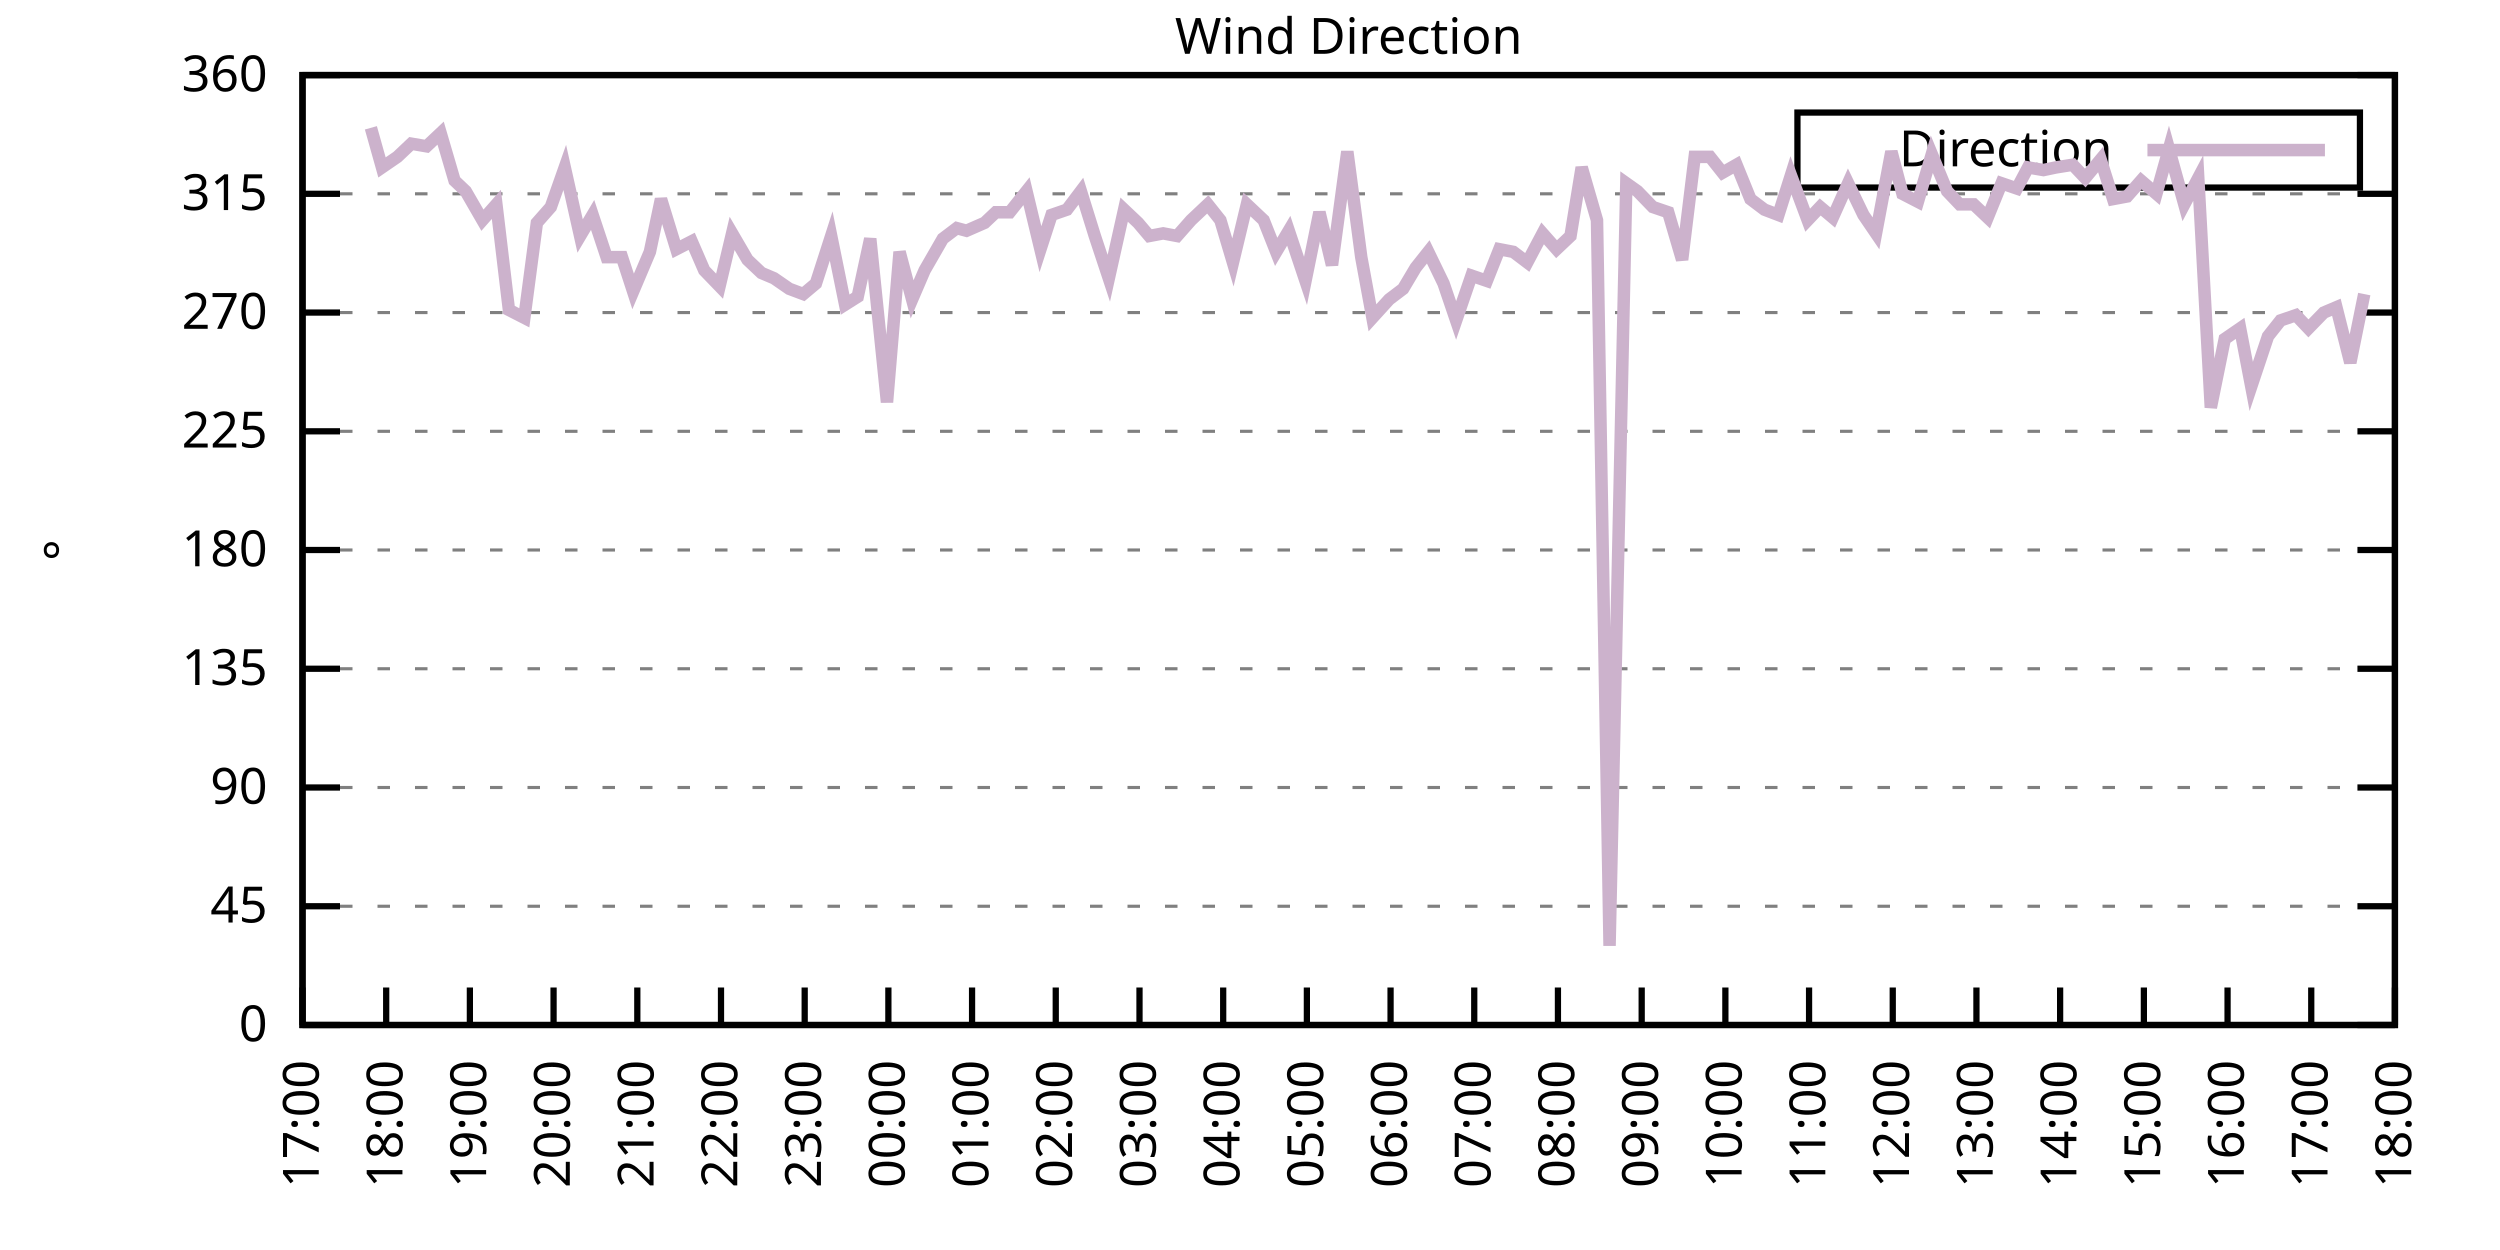
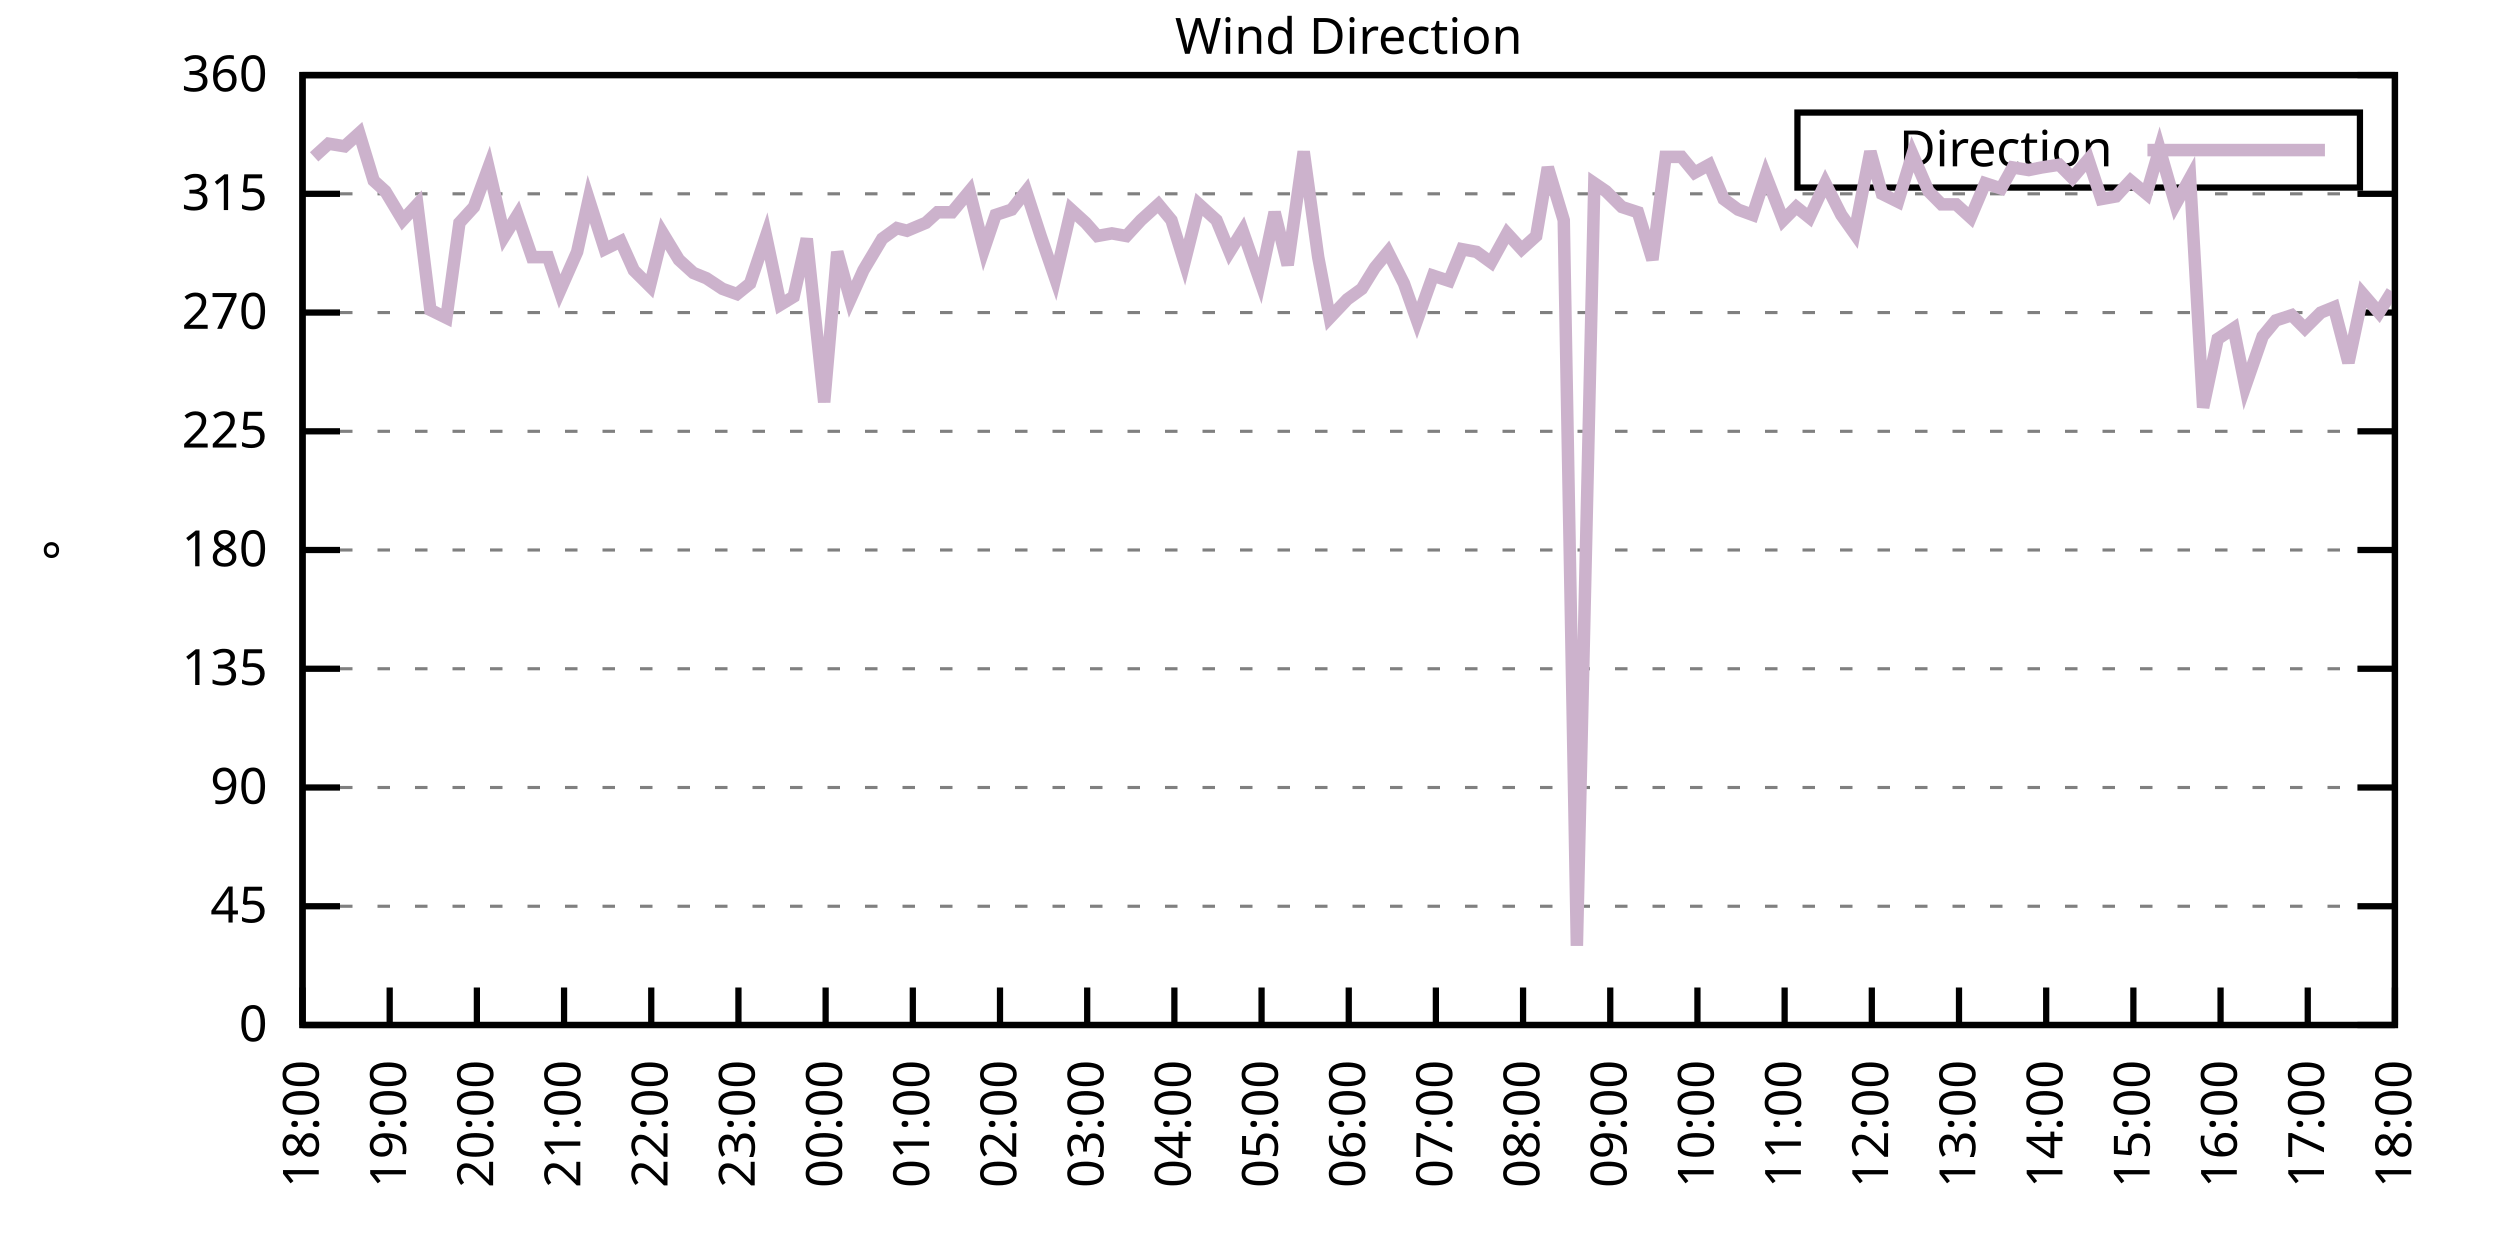
<svg xmlns="http://www.w3.org/2000/svg" xmlns:xlink="http://www.w3.org/1999/xlink" width="400" height="200" viewBox="0 0 400 200">
  <g id="gnuplot_canvas">
    <rect x="0" y="0" width="400" height="200" fill="none" />
    <defs>
      <circle id="gpDot" r="0.5" stroke-width="0.5" stroke="currentColor" />
      <path id="gpPt0" stroke-width="0.333" stroke="currentColor" d="M-1,0 h2 M0,-1 v2" />
      <path id="gpPt1" stroke-width="0.333" stroke="currentColor" d="M-1,-1 L1,1 M1,-1 L-1,1" />
      <path id="gpPt2" stroke-width="0.333" stroke="currentColor" d="M-1,0 L1,0 M0,-1 L0,1 M-1,-1 L1,1 M-1,1 L1,-1" />
      <rect id="gpPt3" stroke-width="0.333" stroke="currentColor" x="-1" y="-1" width="2" height="2" />
      <rect id="gpPt4" stroke-width="0.333" stroke="currentColor" fill="currentColor" x="-1" y="-1" width="2" height="2" />
      <circle id="gpPt5" stroke-width="0.333" stroke="currentColor" cx="0" cy="0" r="1" />
      <use xlink:href="#gpPt5" id="gpPt6" fill="currentColor" stroke="none" />
      <path id="gpPt7" stroke-width="0.333" stroke="currentColor" d="M0,-1.33 L-1.33,0.67 L1.33,0.67 z" />
      <use xlink:href="#gpPt7" id="gpPt8" fill="currentColor" stroke="none" />
      <use xlink:href="#gpPt7" id="gpPt9" stroke="currentColor" transform="rotate(180)" />
      <use xlink:href="#gpPt9" id="gpPt10" fill="currentColor" stroke="none" />
      <use xlink:href="#gpPt3" id="gpPt11" stroke="currentColor" transform="rotate(45)" />
      <use xlink:href="#gpPt11" id="gpPt12" fill="currentColor" stroke="none" />
      <path id="gpPt13" stroke-width="0.333" stroke="currentColor" d="M0,1.330 L1.265,0.411 L0.782,-1.067 L-0.782,-1.076 L-1.265,0.411 z" />
      <use xlink:href="#gpPt13" id="gpPt14" fill="currentColor" stroke="none" />
      <filter id="textbox" filterUnits="objectBoundingBox" x="0" y="0" height="1" width="1">
        <feFlood flood-color="white" flood-opacity="1" result="bgnd" />
        <feComposite in="SourceGraphic" in2="bgnd" operator="atop" />
      </filter>
      <filter id="greybox" filterUnits="objectBoundingBox" x="0" y="0" height="1" width="1">
        <feFlood flood-color="lightgrey" flood-opacity="1" result="grey" />
        <feComposite in="SourceGraphic" in2="grey" operator="atop" />
      </filter>
    </defs>
    <g fill="none" color="white" stroke="currentColor" stroke-width="1.00" stroke-linecap="butt" stroke-linejoin="miter">
</g>
    <g fill="none" color="black" stroke="currentColor" stroke-width="1.00" stroke-linecap="butt" stroke-linejoin="miter">
      <g stroke="none" shape-rendering="crispEdges">
        <polygon fill="rgb(255, 255, 255)" points="48.40,164.00 383.18,164.00 383.18,12.02 48.40,12.02 " />
      </g>
    </g>
    <g fill="none" color="black" stroke="currentColor" stroke-width="1.00" stroke-linecap="butt" stroke-linejoin="miter">
</g>
    <g fill="none" color="black" stroke="black" stroke-width="0.50" stroke-linecap="butt" stroke-linejoin="miter">
</g>
    <g fill="none" color="gray" stroke="currentColor" stroke-width="0.50" stroke-linecap="butt" stroke-linejoin="miter">
      <path stroke="gray" stroke-dasharray="2,4" class="gridline" d="M48.40,164.00 L383.19,164.00  " />
    </g>
    <g fill="none" color="gray" stroke="gray" stroke-width="1.00" stroke-linecap="butt" stroke-linejoin="miter">
</g>
    <g fill="none" color="black" stroke="currentColor" stroke-width="1.00" stroke-linecap="butt" stroke-linejoin="miter">
      <path stroke="black" d="M48.40,164.00 L54.40,164.00 M383.19,164.00 L377.19,164.00  " />
      <g transform="translate(42.80,166.60)" stroke="none" fill="black" font-family="Sans" font-size="8.00" text-anchor="end">
        <text>
          <tspan font-family="Sans"> 0</tspan>
        </text>
      </g>
    </g>
    <g fill="none" color="black" stroke="currentColor" stroke-width="1.00" stroke-linecap="butt" stroke-linejoin="miter">
</g>
    <g fill="none" color="black" stroke="black" stroke-width="0.50" stroke-linecap="butt" stroke-linejoin="miter">
</g>
    <g fill="none" color="gray" stroke="currentColor" stroke-width="0.50" stroke-linecap="butt" stroke-linejoin="miter">
      <path stroke="gray" stroke-dasharray="2,4" class="gridline" d="M48.40,145.00 L383.19,145.00  " />
    </g>
    <g fill="none" color="gray" stroke="gray" stroke-width="1.00" stroke-linecap="butt" stroke-linejoin="miter">
</g>
    <g fill="none" color="black" stroke="currentColor" stroke-width="1.00" stroke-linecap="butt" stroke-linejoin="miter">
      <path stroke="black" d="M48.40,145.00 L54.40,145.00 M383.19,145.00 L377.19,145.00  " />
      <g transform="translate(42.80,147.60)" stroke="none" fill="black" font-family="Sans" font-size="8.00" text-anchor="end">
        <text>
          <tspan font-family="Sans"> 45</tspan>
        </text>
      </g>
    </g>
    <g fill="none" color="black" stroke="currentColor" stroke-width="1.00" stroke-linecap="butt" stroke-linejoin="miter">
</g>
    <g fill="none" color="black" stroke="black" stroke-width="0.50" stroke-linecap="butt" stroke-linejoin="miter">
</g>
    <g fill="none" color="gray" stroke="currentColor" stroke-width="0.50" stroke-linecap="butt" stroke-linejoin="miter">
      <path stroke="gray" stroke-dasharray="2,4" class="gridline" d="M48.40,126.00 L383.19,126.00  " />
    </g>
    <g fill="none" color="gray" stroke="gray" stroke-width="1.00" stroke-linecap="butt" stroke-linejoin="miter">
</g>
    <g fill="none" color="black" stroke="currentColor" stroke-width="1.00" stroke-linecap="butt" stroke-linejoin="miter">
      <path stroke="black" d="M48.40,126.00 L54.40,126.00 M383.19,126.00 L377.19,126.00  " />
      <g transform="translate(42.80,128.60)" stroke="none" fill="black" font-family="Sans" font-size="8.00" text-anchor="end">
        <text>
          <tspan font-family="Sans"> 90</tspan>
        </text>
      </g>
    </g>
    <g fill="none" color="black" stroke="currentColor" stroke-width="1.00" stroke-linecap="butt" stroke-linejoin="miter">
</g>
    <g fill="none" color="black" stroke="black" stroke-width="0.50" stroke-linecap="butt" stroke-linejoin="miter">
</g>
    <g fill="none" color="gray" stroke="currentColor" stroke-width="0.50" stroke-linecap="butt" stroke-linejoin="miter">
      <path stroke="gray" stroke-dasharray="2,4" class="gridline" d="M48.40,107.00 L383.19,107.00  " />
    </g>
    <g fill="none" color="gray" stroke="gray" stroke-width="1.00" stroke-linecap="butt" stroke-linejoin="miter">
</g>
    <g fill="none" color="black" stroke="currentColor" stroke-width="1.00" stroke-linecap="butt" stroke-linejoin="miter">
      <path stroke="black" d="M48.40,107.00 L54.40,107.00 M383.19,107.00 L377.19,107.00  " />
      <g transform="translate(42.80,109.60)" stroke="none" fill="black" font-family="Sans" font-size="8.00" text-anchor="end">
        <text>
          <tspan font-family="Sans"> 135</tspan>
        </text>
      </g>
    </g>
    <g fill="none" color="black" stroke="currentColor" stroke-width="1.00" stroke-linecap="butt" stroke-linejoin="miter">
</g>
    <g fill="none" color="black" stroke="black" stroke-width="0.50" stroke-linecap="butt" stroke-linejoin="miter">
</g>
    <g fill="none" color="gray" stroke="currentColor" stroke-width="0.50" stroke-linecap="butt" stroke-linejoin="miter">
      <path stroke="gray" stroke-dasharray="2,4" class="gridline" d="M48.40,88.00 L383.19,88.00  " />
    </g>
    <g fill="none" color="gray" stroke="gray" stroke-width="1.00" stroke-linecap="butt" stroke-linejoin="miter">
</g>
    <g fill="none" color="black" stroke="currentColor" stroke-width="1.00" stroke-linecap="butt" stroke-linejoin="miter">
      <path stroke="black" d="M48.40,88.00 L54.40,88.00 M383.19,88.00 L377.19,88.00  " />
      <g transform="translate(42.80,90.60)" stroke="none" fill="black" font-family="Sans" font-size="8.00" text-anchor="end">
        <text>
          <tspan font-family="Sans"> 180</tspan>
        </text>
      </g>
    </g>
    <g fill="none" color="black" stroke="currentColor" stroke-width="1.00" stroke-linecap="butt" stroke-linejoin="miter">
</g>
    <g fill="none" color="black" stroke="black" stroke-width="0.50" stroke-linecap="butt" stroke-linejoin="miter">
</g>
    <g fill="none" color="gray" stroke="currentColor" stroke-width="0.50" stroke-linecap="butt" stroke-linejoin="miter">
      <path stroke="gray" stroke-dasharray="2,4" class="gridline" d="M48.40,69.01 L383.19,69.01  " />
    </g>
    <g fill="none" color="gray" stroke="gray" stroke-width="1.00" stroke-linecap="butt" stroke-linejoin="miter">
</g>
    <g fill="none" color="black" stroke="currentColor" stroke-width="1.00" stroke-linecap="butt" stroke-linejoin="miter">
      <path stroke="black" d="M48.40,69.01 L54.40,69.01 M383.19,69.01 L377.19,69.01  " />
      <g transform="translate(42.80,71.61)" stroke="none" fill="black" font-family="Sans" font-size="8.00" text-anchor="end">
        <text>
          <tspan font-family="Sans"> 225</tspan>
        </text>
      </g>
    </g>
    <g fill="none" color="black" stroke="currentColor" stroke-width="1.00" stroke-linecap="butt" stroke-linejoin="miter">
</g>
    <g fill="none" color="black" stroke="black" stroke-width="0.50" stroke-linecap="butt" stroke-linejoin="miter">
</g>
    <g fill="none" color="gray" stroke="currentColor" stroke-width="0.50" stroke-linecap="butt" stroke-linejoin="miter">
      <path stroke="gray" stroke-dasharray="2,4" class="gridline" d="M48.40,50.01 L383.19,50.01  " />
    </g>
    <g fill="none" color="gray" stroke="gray" stroke-width="1.00" stroke-linecap="butt" stroke-linejoin="miter">
</g>
    <g fill="none" color="black" stroke="currentColor" stroke-width="1.00" stroke-linecap="butt" stroke-linejoin="miter">
      <path stroke="black" d="M48.40,50.01 L54.40,50.01 M383.19,50.01 L377.19,50.01  " />
      <g transform="translate(42.80,52.61)" stroke="none" fill="black" font-family="Sans" font-size="8.00" text-anchor="end">
        <text>
          <tspan font-family="Sans"> 270</tspan>
        </text>
      </g>
    </g>
    <g fill="none" color="black" stroke="currentColor" stroke-width="1.00" stroke-linecap="butt" stroke-linejoin="miter">
</g>
    <g fill="none" color="black" stroke="black" stroke-width="0.50" stroke-linecap="butt" stroke-linejoin="miter">
</g>
    <g fill="none" color="gray" stroke="currentColor" stroke-width="0.50" stroke-linecap="butt" stroke-linejoin="miter">
      <path stroke="gray" stroke-dasharray="2,4" class="gridline" d="M48.40,31.01 L383.19,31.01  " />
    </g>
    <g fill="none" color="gray" stroke="gray" stroke-width="1.00" stroke-linecap="butt" stroke-linejoin="miter">
</g>
    <g fill="none" color="black" stroke="currentColor" stroke-width="1.00" stroke-linecap="butt" stroke-linejoin="miter">
      <path stroke="black" d="M48.40,31.01 L54.40,31.01 M383.19,31.01 L377.19,31.01  " />
      <g transform="translate(42.80,33.61)" stroke="none" fill="black" font-family="Sans" font-size="8.00" text-anchor="end">
        <text>
          <tspan font-family="Sans"> 315</tspan>
        </text>
      </g>
    </g>
    <g fill="none" color="black" stroke="currentColor" stroke-width="1.00" stroke-linecap="butt" stroke-linejoin="miter">
</g>
    <g fill="none" color="black" stroke="black" stroke-width="0.50" stroke-linecap="butt" stroke-linejoin="miter">
</g>
    <g fill="none" color="gray" stroke="currentColor" stroke-width="0.50" stroke-linecap="butt" stroke-linejoin="miter">
      <path stroke="gray" stroke-dasharray="2,4" class="gridline" d="M48.40,12.01 L383.19,12.01  " />
    </g>
    <g fill="none" color="gray" stroke="gray" stroke-width="1.00" stroke-linecap="butt" stroke-linejoin="miter">
</g>
    <g fill="none" color="black" stroke="currentColor" stroke-width="1.00" stroke-linecap="butt" stroke-linejoin="miter">
      <path stroke="black" d="M48.40,12.01 L54.40,12.01 M383.19,12.01 L377.19,12.01  " />
      <g transform="translate(42.80,14.61)" stroke="none" fill="black" font-family="Sans" font-size="8.00" text-anchor="end">
        <text>
          <tspan font-family="Sans"> 360</tspan>
        </text>
      </g>
    </g>
    <g fill="none" color="black" stroke="currentColor" stroke-width="1.00" stroke-linecap="butt" stroke-linejoin="miter">
      <path stroke="black" d="M48.40,164.00 L48.40,158.00  " />
      <g transform="translate(51.00,169.60) rotate(270.00)" stroke="none" fill="black" font-family="Sans" font-size="8.00" text-anchor="end">
        <text>
-           <tspan font-family="Sans">17:00</tspan>
-         </text>
-       </g>
-     </g>
-     <g fill="none" color="black" stroke="currentColor" stroke-width="1.00" stroke-linecap="butt" stroke-linejoin="miter">
-       <path stroke="black" d="M61.79,164.00 L61.79,158.00  " />
-       <g transform="translate(64.39,169.60) rotate(270.00)" stroke="none" fill="black" font-family="Sans" font-size="8.00" text-anchor="end">
-         <text>
          <tspan font-family="Sans">18:00</tspan>
        </text>
      </g>
    </g>
    <g fill="none" color="black" stroke="currentColor" stroke-width="1.00" stroke-linecap="butt" stroke-linejoin="miter">
-       <path stroke="black" d="M75.18,164.00 L75.18,158.00  " />
-       <g transform="translate(77.78,169.60) rotate(270.00)" stroke="none" fill="black" font-family="Sans" font-size="8.00" text-anchor="end">
+       <path stroke="black" d="M62.35,164.00 L62.35,158.00  " />
+       <g transform="translate(64.95,169.60) rotate(270.00)" stroke="none" fill="black" font-family="Sans" font-size="8.00" text-anchor="end">
        <text>
          <tspan font-family="Sans">19:00</tspan>
        </text>
      </g>
    </g>
    <g fill="none" color="black" stroke="currentColor" stroke-width="1.00" stroke-linecap="butt" stroke-linejoin="miter">
-       <path stroke="black" d="M88.57,164.00 L88.57,158.00  " />
-       <g transform="translate(91.17,169.60) rotate(270.00)" stroke="none" fill="black" font-family="Sans" font-size="8.00" text-anchor="end">
+       <path stroke="black" d="M76.30,164.00 L76.30,158.00  " />
+       <g transform="translate(78.90,169.60) rotate(270.00)" stroke="none" fill="black" font-family="Sans" font-size="8.00" text-anchor="end">
        <text>
          <tspan font-family="Sans">20:00</tspan>
        </text>
      </g>
    </g>
    <g fill="none" color="black" stroke="currentColor" stroke-width="1.00" stroke-linecap="butt" stroke-linejoin="miter">
-       <path stroke="black" d="M101.97,164.00 L101.97,158.00  " />
-       <g transform="translate(104.57,169.60) rotate(270.00)" stroke="none" fill="black" font-family="Sans" font-size="8.00" text-anchor="end">
+       <path stroke="black" d="M90.25,164.00 L90.25,158.00  " />
+       <g transform="translate(92.85,169.60) rotate(270.00)" stroke="none" fill="black" font-family="Sans" font-size="8.00" text-anchor="end">
        <text>
          <tspan font-family="Sans">21:00</tspan>
        </text>
      </g>
    </g>
    <g fill="none" color="black" stroke="currentColor" stroke-width="1.00" stroke-linecap="butt" stroke-linejoin="miter">
-       <path stroke="black" d="M115.36,164.00 L115.36,158.00  " />
-       <g transform="translate(117.96,169.60) rotate(270.00)" stroke="none" fill="black" font-family="Sans" font-size="8.00" text-anchor="end">
+       <path stroke="black" d="M104.20,164.00 L104.20,158.00  " />
+       <g transform="translate(106.80,169.60) rotate(270.00)" stroke="none" fill="black" font-family="Sans" font-size="8.00" text-anchor="end">
        <text>
          <tspan font-family="Sans">22:00</tspan>
        </text>
      </g>
    </g>
    <g fill="none" color="black" stroke="currentColor" stroke-width="1.00" stroke-linecap="butt" stroke-linejoin="miter">
-       <path stroke="black" d="M128.75,164.00 L128.75,158.00  " />
-       <g transform="translate(131.35,169.60) rotate(270.00)" stroke="none" fill="black" font-family="Sans" font-size="8.00" text-anchor="end">
+       <path stroke="black" d="M118.15,164.00 L118.15,158.00  " />
+       <g transform="translate(120.75,169.60) rotate(270.00)" stroke="none" fill="black" font-family="Sans" font-size="8.00" text-anchor="end">
        <text>
          <tspan font-family="Sans">23:00</tspan>
        </text>
      </g>
    </g>
    <g fill="none" color="black" stroke="currentColor" stroke-width="1.00" stroke-linecap="butt" stroke-linejoin="miter">
-       <path stroke="black" d="M142.14,164.00 L142.14,158.00  " />
-       <g transform="translate(144.74,169.60) rotate(270.00)" stroke="none" fill="black" font-family="Sans" font-size="8.00" text-anchor="end">
+       <path stroke="black" d="M132.10,164.00 L132.10,158.00  " />
+       <g transform="translate(134.70,169.60) rotate(270.00)" stroke="none" fill="black" font-family="Sans" font-size="8.00" text-anchor="end">
        <text>
          <tspan font-family="Sans">00:00</tspan>
        </text>
      </g>
    </g>
    <g fill="none" color="black" stroke="currentColor" stroke-width="1.00" stroke-linecap="butt" stroke-linejoin="miter">
-       <path stroke="black" d="M155.53,164.00 L155.53,158.00  " />
-       <g transform="translate(158.13,169.60) rotate(270.00)" stroke="none" fill="black" font-family="Sans" font-size="8.00" text-anchor="end">
+       <path stroke="black" d="M146.05,164.00 L146.05,158.00  " />
+       <g transform="translate(148.65,169.60) rotate(270.00)" stroke="none" fill="black" font-family="Sans" font-size="8.00" text-anchor="end">
        <text>
          <tspan font-family="Sans">01:00</tspan>
        </text>
      </g>
    </g>
    <g fill="none" color="black" stroke="currentColor" stroke-width="1.00" stroke-linecap="butt" stroke-linejoin="miter">
-       <path stroke="black" d="M168.92,164.00 L168.92,158.00  " />
-       <g transform="translate(171.52,169.60) rotate(270.00)" stroke="none" fill="black" font-family="Sans" font-size="8.00" text-anchor="end">
+       <path stroke="black" d="M160.00,164.00 L160.00,158.00  " />
+       <g transform="translate(162.60,169.60) rotate(270.00)" stroke="none" fill="black" font-family="Sans" font-size="8.00" text-anchor="end">
        <text>
          <tspan font-family="Sans">02:00</tspan>
        </text>
      </g>
    </g>
    <g fill="none" color="black" stroke="currentColor" stroke-width="1.00" stroke-linecap="butt" stroke-linejoin="miter">
-       <path stroke="black" d="M182.32,164.00 L182.32,158.00  " />
-       <g transform="translate(184.92,169.60) rotate(270.00)" stroke="none" fill="black" font-family="Sans" font-size="8.00" text-anchor="end">
+       <path stroke="black" d="M173.95,164.00 L173.95,158.00  " />
+       <g transform="translate(176.55,169.60) rotate(270.00)" stroke="none" fill="black" font-family="Sans" font-size="8.00" text-anchor="end">
        <text>
          <tspan font-family="Sans">03:00</tspan>
        </text>
      </g>
    </g>
    <g fill="none" color="black" stroke="currentColor" stroke-width="1.00" stroke-linecap="butt" stroke-linejoin="miter">
-       <path stroke="black" d="M195.71,164.00 L195.71,158.00  " />
-       <g transform="translate(198.31,169.60) rotate(270.00)" stroke="none" fill="black" font-family="Sans" font-size="8.00" text-anchor="end">
+       <path stroke="black" d="M187.90,164.00 L187.90,158.00  " />
+       <g transform="translate(190.50,169.60) rotate(270.00)" stroke="none" fill="black" font-family="Sans" font-size="8.00" text-anchor="end">
        <text>
          <tspan font-family="Sans">04:00</tspan>
        </text>
      </g>
    </g>
    <g fill="none" color="black" stroke="currentColor" stroke-width="1.00" stroke-linecap="butt" stroke-linejoin="miter">
-       <path stroke="black" d="M209.10,164.00 L209.10,158.00  " />
-       <g transform="translate(211.70,169.60) rotate(270.00)" stroke="none" fill="black" font-family="Sans" font-size="8.00" text-anchor="end">
+       <path stroke="black" d="M201.85,164.00 L201.85,158.00  " />
+       <g transform="translate(204.45,169.60) rotate(270.00)" stroke="none" fill="black" font-family="Sans" font-size="8.00" text-anchor="end">
        <text>
          <tspan font-family="Sans">05:00</tspan>
        </text>
      </g>
    </g>
    <g fill="none" color="black" stroke="currentColor" stroke-width="1.00" stroke-linecap="butt" stroke-linejoin="miter">
-       <path stroke="black" d="M222.49,164.00 L222.49,158.00  " />
-       <g transform="translate(225.09,169.60) rotate(270.00)" stroke="none" fill="black" font-family="Sans" font-size="8.00" text-anchor="end">
+       <path stroke="black" d="M215.80,164.00 L215.80,158.00  " />
+       <g transform="translate(218.40,169.60) rotate(270.00)" stroke="none" fill="black" font-family="Sans" font-size="8.00" text-anchor="end">
        <text>
          <tspan font-family="Sans">06:00</tspan>
        </text>
      </g>
    </g>
    <g fill="none" color="black" stroke="currentColor" stroke-width="1.00" stroke-linecap="butt" stroke-linejoin="miter">
-       <path stroke="black" d="M235.88,164.00 L235.88,158.00  " />
-       <g transform="translate(238.48,169.60) rotate(270.00)" stroke="none" fill="black" font-family="Sans" font-size="8.00" text-anchor="end">
+       <path stroke="black" d="M229.74,164.00 L229.74,158.00  " />
+       <g transform="translate(232.34,169.60) rotate(270.00)" stroke="none" fill="black" font-family="Sans" font-size="8.00" text-anchor="end">
        <text>
          <tspan font-family="Sans">07:00</tspan>
        </text>
      </g>
    </g>
    <g fill="none" color="black" stroke="currentColor" stroke-width="1.00" stroke-linecap="butt" stroke-linejoin="miter">
-       <path stroke="black" d="M249.27,164.00 L249.27,158.00  " />
-       <g transform="translate(251.87,169.60) rotate(270.00)" stroke="none" fill="black" font-family="Sans" font-size="8.00" text-anchor="end">
+       <path stroke="black" d="M243.69,164.00 L243.69,158.00  " />
+       <g transform="translate(246.29,169.60) rotate(270.00)" stroke="none" fill="black" font-family="Sans" font-size="8.00" text-anchor="end">
        <text>
          <tspan font-family="Sans">08:00</tspan>
        </text>
      </g>
    </g>
    <g fill="none" color="black" stroke="currentColor" stroke-width="1.00" stroke-linecap="butt" stroke-linejoin="miter">
-       <path stroke="black" d="M262.67,164.00 L262.67,158.00  " />
-       <g transform="translate(265.27,169.60) rotate(270.00)" stroke="none" fill="black" font-family="Sans" font-size="8.00" text-anchor="end">
+       <path stroke="black" d="M257.64,164.00 L257.64,158.00  " />
+       <g transform="translate(260.24,169.60) rotate(270.00)" stroke="none" fill="black" font-family="Sans" font-size="8.00" text-anchor="end">
        <text>
          <tspan font-family="Sans">09:00</tspan>
        </text>
      </g>
    </g>
    <g fill="none" color="black" stroke="currentColor" stroke-width="1.00" stroke-linecap="butt" stroke-linejoin="miter">
-       <path stroke="black" d="M276.06,164.00 L276.06,158.00  " />
-       <g transform="translate(278.66,169.60) rotate(270.00)" stroke="none" fill="black" font-family="Sans" font-size="8.00" text-anchor="end">
+       <path stroke="black" d="M271.59,164.00 L271.59,158.00  " />
+       <g transform="translate(274.19,169.60) rotate(270.00)" stroke="none" fill="black" font-family="Sans" font-size="8.00" text-anchor="end">
        <text>
          <tspan font-family="Sans">10:00</tspan>
        </text>
      </g>
    </g>
    <g fill="none" color="black" stroke="currentColor" stroke-width="1.00" stroke-linecap="butt" stroke-linejoin="miter">
-       <path stroke="black" d="M289.45,164.00 L289.45,158.00  " />
-       <g transform="translate(292.05,169.60) rotate(270.00)" stroke="none" fill="black" font-family="Sans" font-size="8.00" text-anchor="end">
+       <path stroke="black" d="M285.54,164.00 L285.54,158.00  " />
+       <g transform="translate(288.14,169.60) rotate(270.00)" stroke="none" fill="black" font-family="Sans" font-size="8.00" text-anchor="end">
        <text>
          <tspan font-family="Sans">11:00</tspan>
        </text>
      </g>
    </g>
    <g fill="none" color="black" stroke="currentColor" stroke-width="1.00" stroke-linecap="butt" stroke-linejoin="miter">
-       <path stroke="black" d="M302.84,164.00 L302.84,158.00  " />
-       <g transform="translate(305.44,169.60) rotate(270.00)" stroke="none" fill="black" font-family="Sans" font-size="8.00" text-anchor="end">
+       <path stroke="black" d="M299.49,164.00 L299.49,158.00  " />
+       <g transform="translate(302.09,169.60) rotate(270.00)" stroke="none" fill="black" font-family="Sans" font-size="8.00" text-anchor="end">
        <text>
          <tspan font-family="Sans">12:00</tspan>
        </text>
      </g>
    </g>
    <g fill="none" color="black" stroke="currentColor" stroke-width="1.00" stroke-linecap="butt" stroke-linejoin="miter">
-       <path stroke="black" d="M316.23,164.00 L316.23,158.00  " />
-       <g transform="translate(318.83,169.60) rotate(270.00)" stroke="none" fill="black" font-family="Sans" font-size="8.00" text-anchor="end">
+       <path stroke="black" d="M313.44,164.00 L313.44,158.00  " />
+       <g transform="translate(316.04,169.60) rotate(270.00)" stroke="none" fill="black" font-family="Sans" font-size="8.00" text-anchor="end">
        <text>
          <tspan font-family="Sans">13:00</tspan>
        </text>
      </g>
    </g>
    <g fill="none" color="black" stroke="currentColor" stroke-width="1.00" stroke-linecap="butt" stroke-linejoin="miter">
-       <path stroke="black" d="M329.62,164.00 L329.62,158.00  " />
-       <g transform="translate(332.22,169.60) rotate(270.00)" stroke="none" fill="black" font-family="Sans" font-size="8.00" text-anchor="end">
+       <path stroke="black" d="M327.39,164.00 L327.39,158.00  " />
+       <g transform="translate(329.99,169.60) rotate(270.00)" stroke="none" fill="black" font-family="Sans" font-size="8.00" text-anchor="end">
        <text>
          <tspan font-family="Sans">14:00</tspan>
        </text>
      </g>
    </g>
    <g fill="none" color="black" stroke="currentColor" stroke-width="1.00" stroke-linecap="butt" stroke-linejoin="miter">
-       <path stroke="black" d="M343.02,164.00 L343.02,158.00  " />
-       <g transform="translate(345.62,169.60) rotate(270.00)" stroke="none" fill="black" font-family="Sans" font-size="8.00" text-anchor="end">
+       <path stroke="black" d="M341.34,164.00 L341.34,158.00  " />
+       <g transform="translate(343.94,169.60) rotate(270.00)" stroke="none" fill="black" font-family="Sans" font-size="8.00" text-anchor="end">
        <text>
          <tspan font-family="Sans">15:00</tspan>
        </text>
      </g>
    </g>
    <g fill="none" color="black" stroke="currentColor" stroke-width="1.00" stroke-linecap="butt" stroke-linejoin="miter">
-       <path stroke="black" d="M356.41,164.00 L356.41,158.00  " />
-       <g transform="translate(359.01,169.60) rotate(270.00)" stroke="none" fill="black" font-family="Sans" font-size="8.00" text-anchor="end">
+       <path stroke="black" d="M355.29,164.00 L355.29,158.00  " />
+       <g transform="translate(357.89,169.60) rotate(270.00)" stroke="none" fill="black" font-family="Sans" font-size="8.00" text-anchor="end">
        <text>
          <tspan font-family="Sans">16:00</tspan>
        </text>
      </g>
    </g>
    <g fill="none" color="black" stroke="currentColor" stroke-width="1.00" stroke-linecap="butt" stroke-linejoin="miter">
-       <path stroke="black" d="M369.80,164.00 L369.80,158.00  " />
-       <g transform="translate(372.40,169.60) rotate(270.00)" stroke="none" fill="black" font-family="Sans" font-size="8.00" text-anchor="end">
+       <path stroke="black" d="M369.24,164.00 L369.24,158.00  " />
+       <g transform="translate(371.84,169.60) rotate(270.00)" stroke="none" fill="black" font-family="Sans" font-size="8.00" text-anchor="end">
        <text>
          <tspan font-family="Sans">17:00</tspan>
        </text>
      </g>
    </g>
    <g fill="none" color="black" stroke="currentColor" stroke-width="1.00" stroke-linecap="butt" stroke-linejoin="miter">
      <path stroke="black" d="M383.19,164.00 L383.19,158.00  " />
      <g transform="translate(385.79,169.60) rotate(270.00)" stroke="none" fill="black" font-family="Sans" font-size="8.00" text-anchor="end">
        <text>
          <tspan font-family="Sans">18:00</tspan>
        </text>
      </g>
    </g>
    <g fill="none" color="black" stroke="currentColor" stroke-width="1.00" stroke-linecap="butt" stroke-linejoin="miter">
</g>
    <g fill="none" color="black" stroke="currentColor" stroke-width="1.00" stroke-linecap="butt" stroke-linejoin="miter">
      <path stroke="black" d="M48.40,12.01 L48.40,164.00 L383.19,164.00 L383.19,12.01 L48.40,12.01 Z  " />
    </g>
    <g fill="none" color="black" stroke="currentColor" stroke-width="1.00" stroke-linecap="butt" stroke-linejoin="miter">
</g>
    <g fill="none" color="black" stroke="currentColor" stroke-width="1.00" stroke-linecap="butt" stroke-linejoin="miter">
      <path stroke="black" d="M287.59,30.01 L287.59,18.01 L377.59,18.01 L377.59,30.01 L287.59,30.01 Z  " />
    </g>
    <g id="Wind_direction_plot_1">
      <g fill="none" color="white" stroke="black" stroke-width="2.00" stroke-linecap="butt" stroke-linejoin="miter">
</g>
      <g fill="none" color="black" stroke="currentColor" stroke-width="2.00" stroke-linecap="butt" stroke-linejoin="miter">
        <g transform="translate(337.99,26.61)" stroke="none" fill="black" font-family="Sans" font-size="8.00" text-anchor="end">
          <text>
            <tspan font-family="Sans">Direction</tspan>
          </text>
        </g>
      </g>
      <g fill="none" color="black" stroke="currentColor" stroke-width="2.00" stroke-linecap="butt" stroke-linejoin="miter">
-         <path stroke="rgb(204, 178, 204)" d="M343.59,24.01 L371.99,24.01 M59.34,20.45 L61.12,26.79 L63.58,25.10 L65.81,22.99 L68.26,23.41 L70.50,21.30   L72.73,28.90 L74.51,30.59 L77.19,35.23 L79.42,32.70 L81.43,49.59 L83.89,50.85 L85.90,35.65 L88.13,33.12   L90.36,26.79 L92.82,37.76 L94.82,34.39 L97.06,41.14 L99.51,41.14 L101.30,46.63 L103.98,40.30 L105.76,31.85   L108.22,39.87 L110.67,38.61 L112.68,43.25 L115.13,45.79 L117.14,37.34 L119.60,41.56 L121.83,43.67 L123.84,44.52   L126.29,46.21 L128.53,47.05 L130.54,45.36 L132.99,37.76 L135.22,48.74 L137.23,47.47 L139.24,38.19 L141.92,64.36   L143.93,40.30 L145.94,47.90 L147.94,43.25 L150.85,38.19 L153.08,36.50 L154.64,36.92 L157.54,35.65 L159.33,33.96   L161.56,33.96 L164.24,30.59 L166.47,39.87 L168.25,34.39 L170.71,33.54 L172.94,30.59 L175.17,37.76 L177.41,44.52   L179.86,33.54 L182.09,35.65 L183.88,37.76 L186.11,37.34 L188.34,37.76 L190.57,35.23 L193.25,32.70 L195.26,35.23   L197.27,41.99 L199.50,32.70 L202.18,35.23 L204.19,40.30 L206.20,36.92 L208.88,44.94 L211.11,33.96 L213.12,42.41   L215.57,24.25 L217.80,41.14 L219.59,50.85 L222.27,47.90 L224.50,46.21 L226.51,42.83 L228.52,40.30 L230.97,45.36   L232.98,51.27 L235.44,44.10 L237.89,44.94 L239.90,39.87 L242.13,40.30 L244.36,41.99 L246.82,37.34 L249.05,39.87   L251.28,37.76 L253.07,26.79 L255.52,35.23 L257.53,151.33 L260.21,29.32 L262.00,30.59 L264.45,33.12 L266.91,33.96   L269.14,41.56 L271.15,25.10 L273.60,25.10 L275.61,27.63 L277.84,26.36 L280.07,31.85 L282.31,33.54 L284.54,34.39   L286.55,28.05 L289.23,35.23 L291.23,33.12 L293.24,34.81 L295.70,29.32 L298.15,34.39 L300.16,37.34 L302.62,24.25   L304.40,31.01 L306.86,32.28 L309.09,24.68 L311.54,30.59 L313.55,32.70 L315.79,32.70 L318.02,34.81 L320.25,29.32   L322.70,30.16 L324.49,26.79 L326.95,27.21 L328.95,26.79 L331.63,26.36 L333.64,28.48 L336.10,25.52 L338.10,31.85   L340.34,31.43 L342.57,28.90 L345.02,31.01 L347.03,23.83 L349.49,32.70 L351.72,28.48 L353.73,65.21 L355.96,54.23   L358.42,52.54 L360.20,61.83 L362.88,53.81 L364.89,51.27 L367.34,50.43 L369.35,52.54 L371.81,50.01 L373.82,49.16   L376.05,58.03 L378.28,47.05  " />
+         <path stroke="rgb(204, 178, 204)" d="M343.59,24.01 L371.99,24.01 M50.26,25.10 L52.58,22.99 L55.14,23.41 L57.47,21.30 L59.79,28.90 L61.65,30.59   L64.44,35.23 L66.77,32.70 L68.86,49.59 L71.42,50.85 L73.51,35.65 L75.83,33.12 L78.16,26.79 L80.72,37.76   L82.81,34.39 L85.13,41.14 L87.69,41.14 L89.55,46.63 L92.34,40.30 L94.20,31.85 L96.76,39.87 L99.32,38.61   L101.41,43.25 L103.97,45.79 L106.06,37.34 L108.62,41.56 L110.94,43.67 L113.03,44.52 L115.59,46.21 L117.92,47.05   L120.01,45.36 L122.57,37.76 L124.89,48.74 L126.98,47.47 L129.08,38.19 L131.87,64.36 L133.96,40.30 L136.05,47.90   L138.14,43.25 L141.16,38.19 L143.49,36.50 L145.12,36.92 L148.14,35.65 L150.00,33.96 L152.32,33.96 L155.11,30.59   L157.44,39.87 L159.30,34.39 L161.86,33.54 L164.18,30.59 L166.51,37.76 L168.83,44.52 L171.39,33.54 L173.71,35.65   L175.57,37.76 L177.90,37.34 L180.22,37.76 L182.55,35.23 L185.34,32.70 L187.43,35.23 L189.52,41.99 L191.85,32.70   L194.64,35.23 L196.73,40.30 L198.82,36.92 L201.61,44.94 L203.94,33.96 L206.03,42.41 L208.59,24.25 L210.91,41.14   L212.77,50.85 L215.56,47.90 L217.89,46.21 L219.98,42.83 L222.07,40.30 L224.63,45.36 L226.72,51.27 L229.28,44.10   L231.84,44.94 L233.93,39.87 L236.25,40.30 L238.58,41.99 L241.14,37.34 L243.46,39.87 L245.79,37.76 L247.65,26.79   L250.20,35.23 L252.30,151.33 L255.09,29.32 L256.95,30.59 L259.50,33.12 L262.06,33.96 L264.39,41.56 L266.48,25.10   L269.04,25.10 L271.13,27.63 L273.45,26.36 L275.78,31.85 L278.10,33.54 L280.43,34.39 L282.52,28.05 L285.31,35.23   L287.40,33.12 L289.50,34.81 L292.05,29.32 L294.61,34.39 L296.70,37.34 L299.26,24.25 L301.12,31.01 L303.68,32.28   L306.00,24.68 L308.56,30.59 L310.65,32.70 L312.98,32.70 L315.30,34.81 L317.63,29.32 L320.18,30.16 L322.04,26.79   L324.60,27.21 L326.69,26.79 L329.48,26.36 L331.58,28.48 L334.13,25.52 L336.23,31.85 L338.55,31.43 L340.88,28.90   L343.43,31.01 L345.53,23.83 L348.08,32.70 L350.41,28.48 L352.50,65.21 L354.83,54.23 L357.38,52.54 L359.24,61.83   L362.03,53.81 L364.13,51.27 L366.68,50.43 L368.78,52.54 L371.33,50.01 L373.43,49.16 L375.75,58.03 L378.08,47.05   L380.63,50.01 L382.73,46.63  " />
      </g>
    </g>
    <g fill="none" color="black" stroke="currentColor" stroke-width="2.00" stroke-linecap="butt" stroke-linejoin="miter">
</g>
    <g fill="none" color="black" stroke="black" stroke-width="1.00" stroke-linecap="butt" stroke-linejoin="miter">
</g>
    <g fill="none" color="black" stroke="currentColor" stroke-width="1.00" stroke-linecap="butt" stroke-linejoin="miter">
      <path stroke="black" d="M48.40,12.01 L48.40,164.00 L383.19,164.00 L383.19,12.01 L48.40,12.01 Z  " />
      <g transform="translate(12.80,88.01) rotate(270.00)" stroke="none" fill="black" font-family="Sans" font-size="8.00" text-anchor="middle">
        <text>
          <tspan font-family="Sans">°</tspan>
        </text>
      </g>
    </g>
    <g fill="none" color="black" stroke="currentColor" stroke-width="1.00" stroke-linecap="butt" stroke-linejoin="miter">
</g>
    <g fill="none" color="black" stroke="currentColor" stroke-width="1.00" stroke-linecap="butt" stroke-linejoin="miter">
      <g transform="translate(215.79,8.61)" stroke="none" fill="black" font-family="Sans" font-size="8.00" text-anchor="middle">
        <text>
          <tspan font-family="Sans">Wind Direction</tspan>
        </text>
      </g>
    </g>
    <g fill="none" color="black" stroke="currentColor" stroke-width="1.00" stroke-linecap="butt" stroke-linejoin="miter">
</g>
  </g>
</svg>
